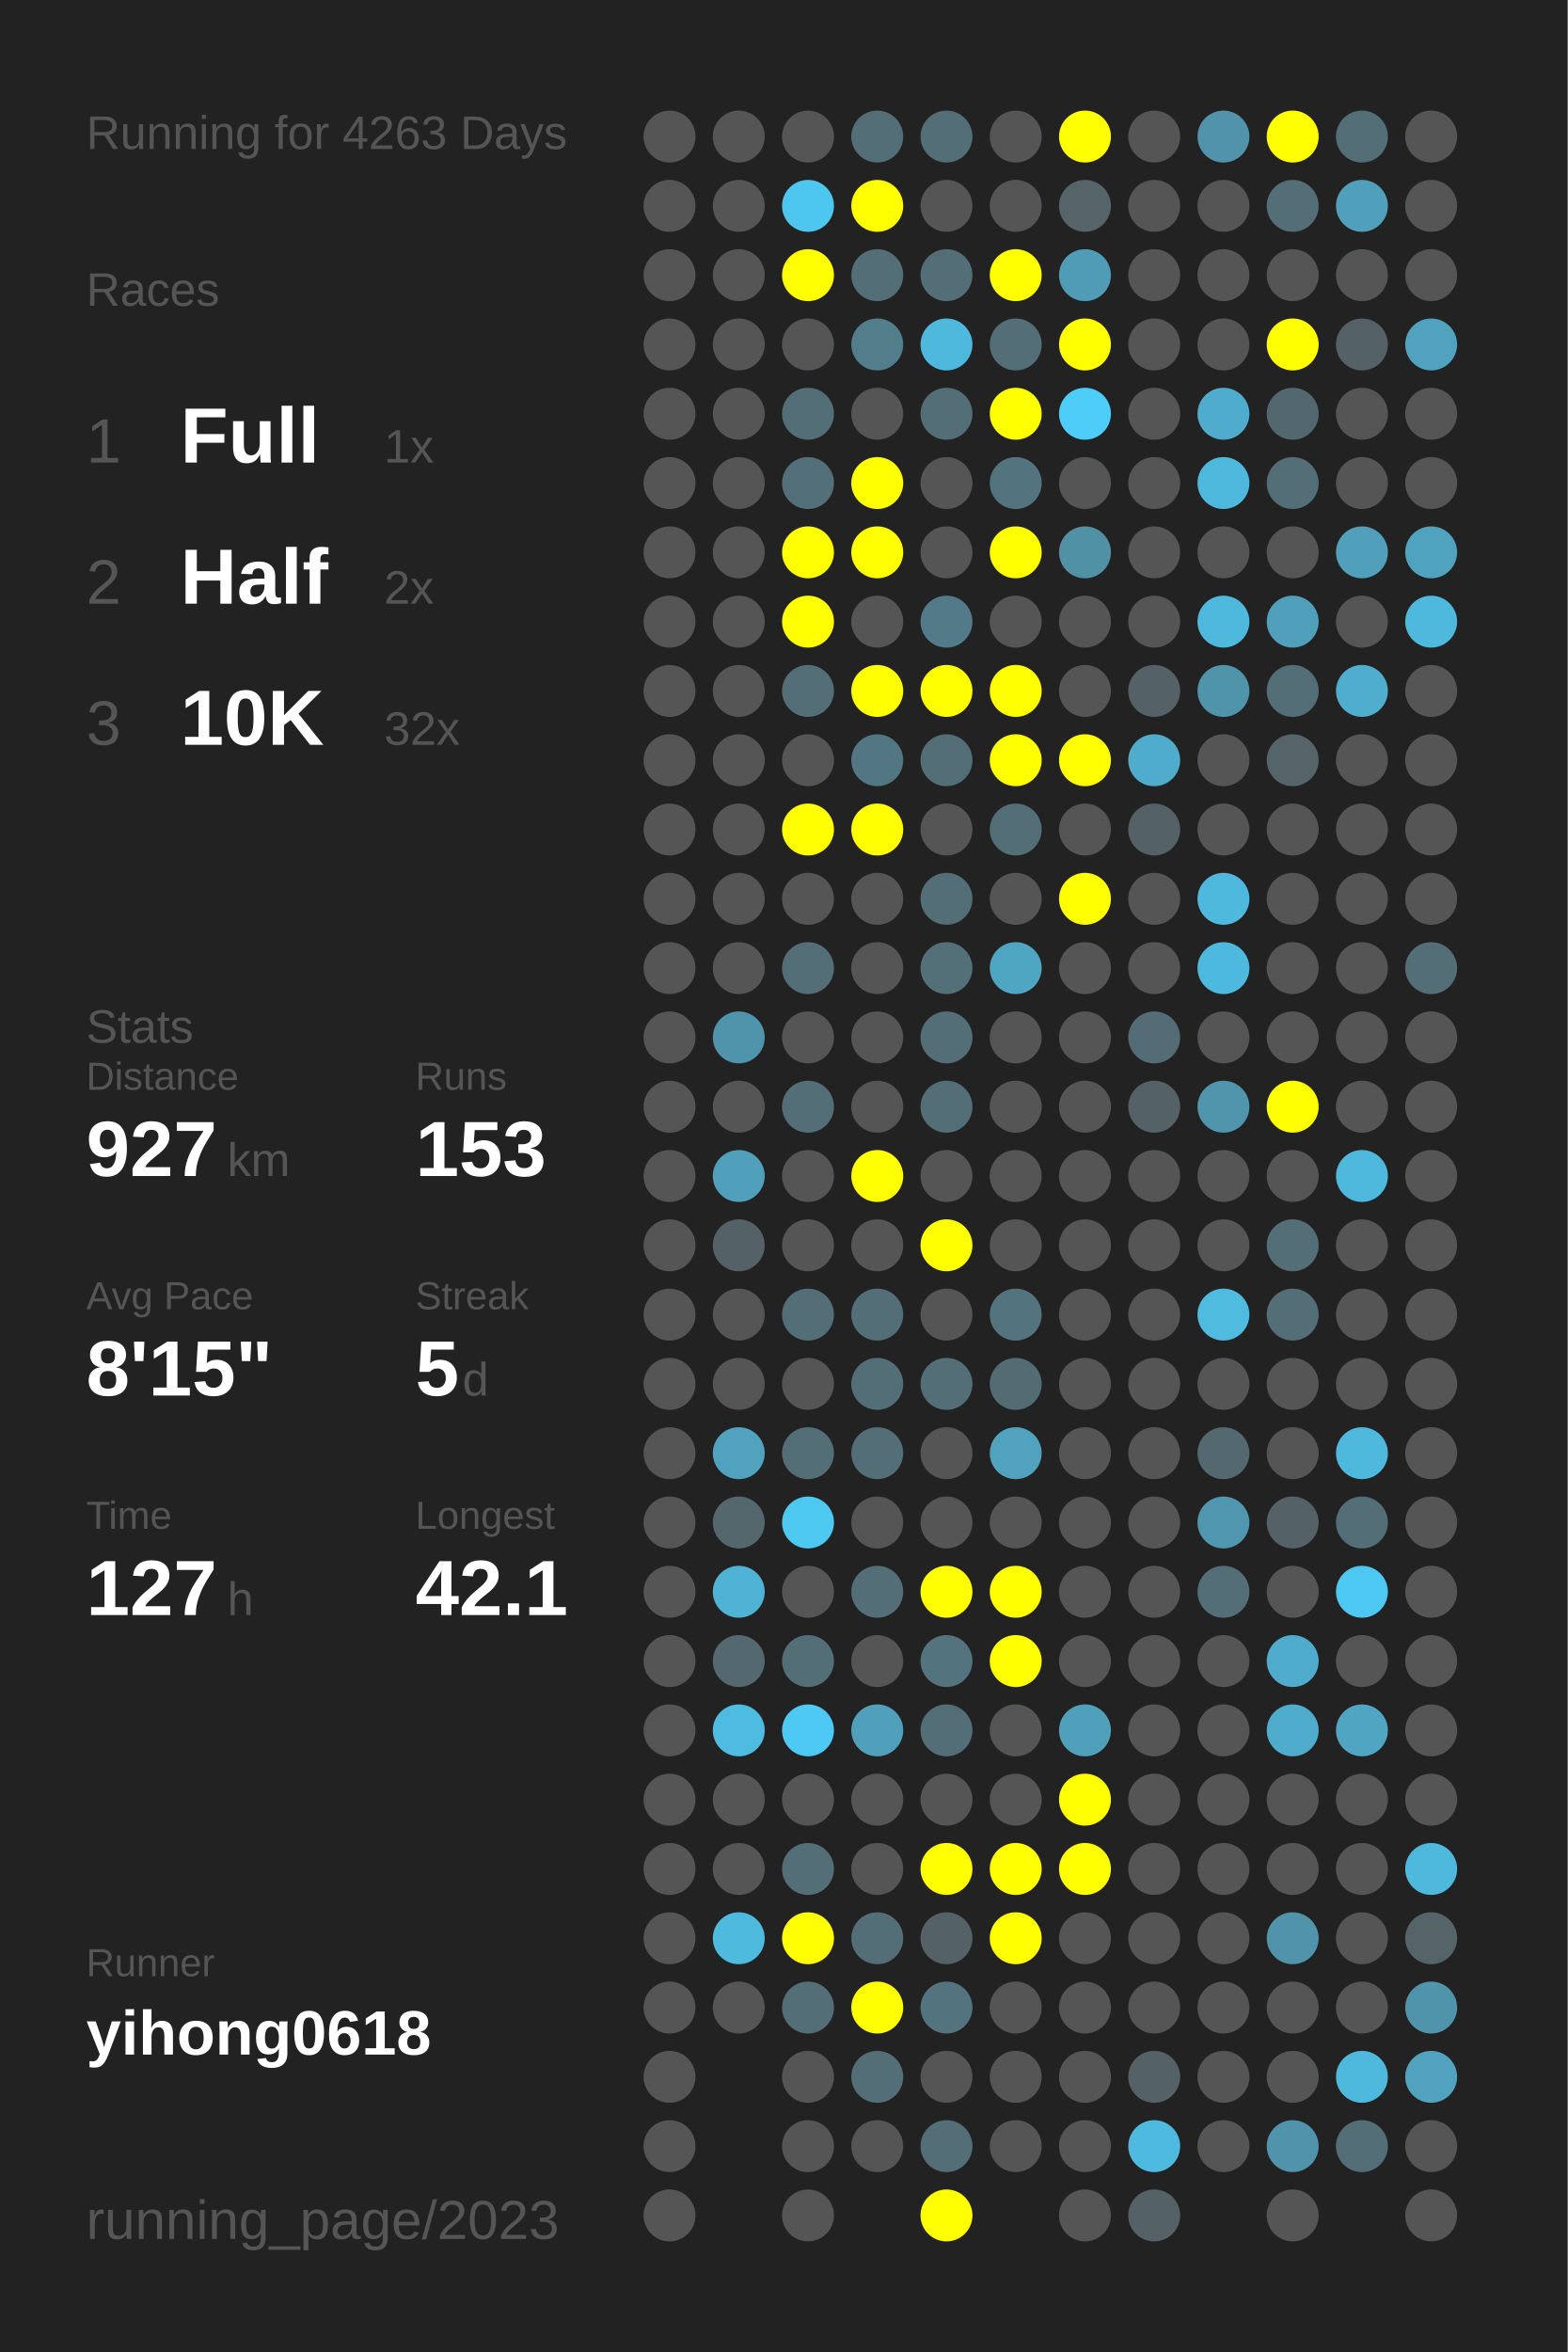
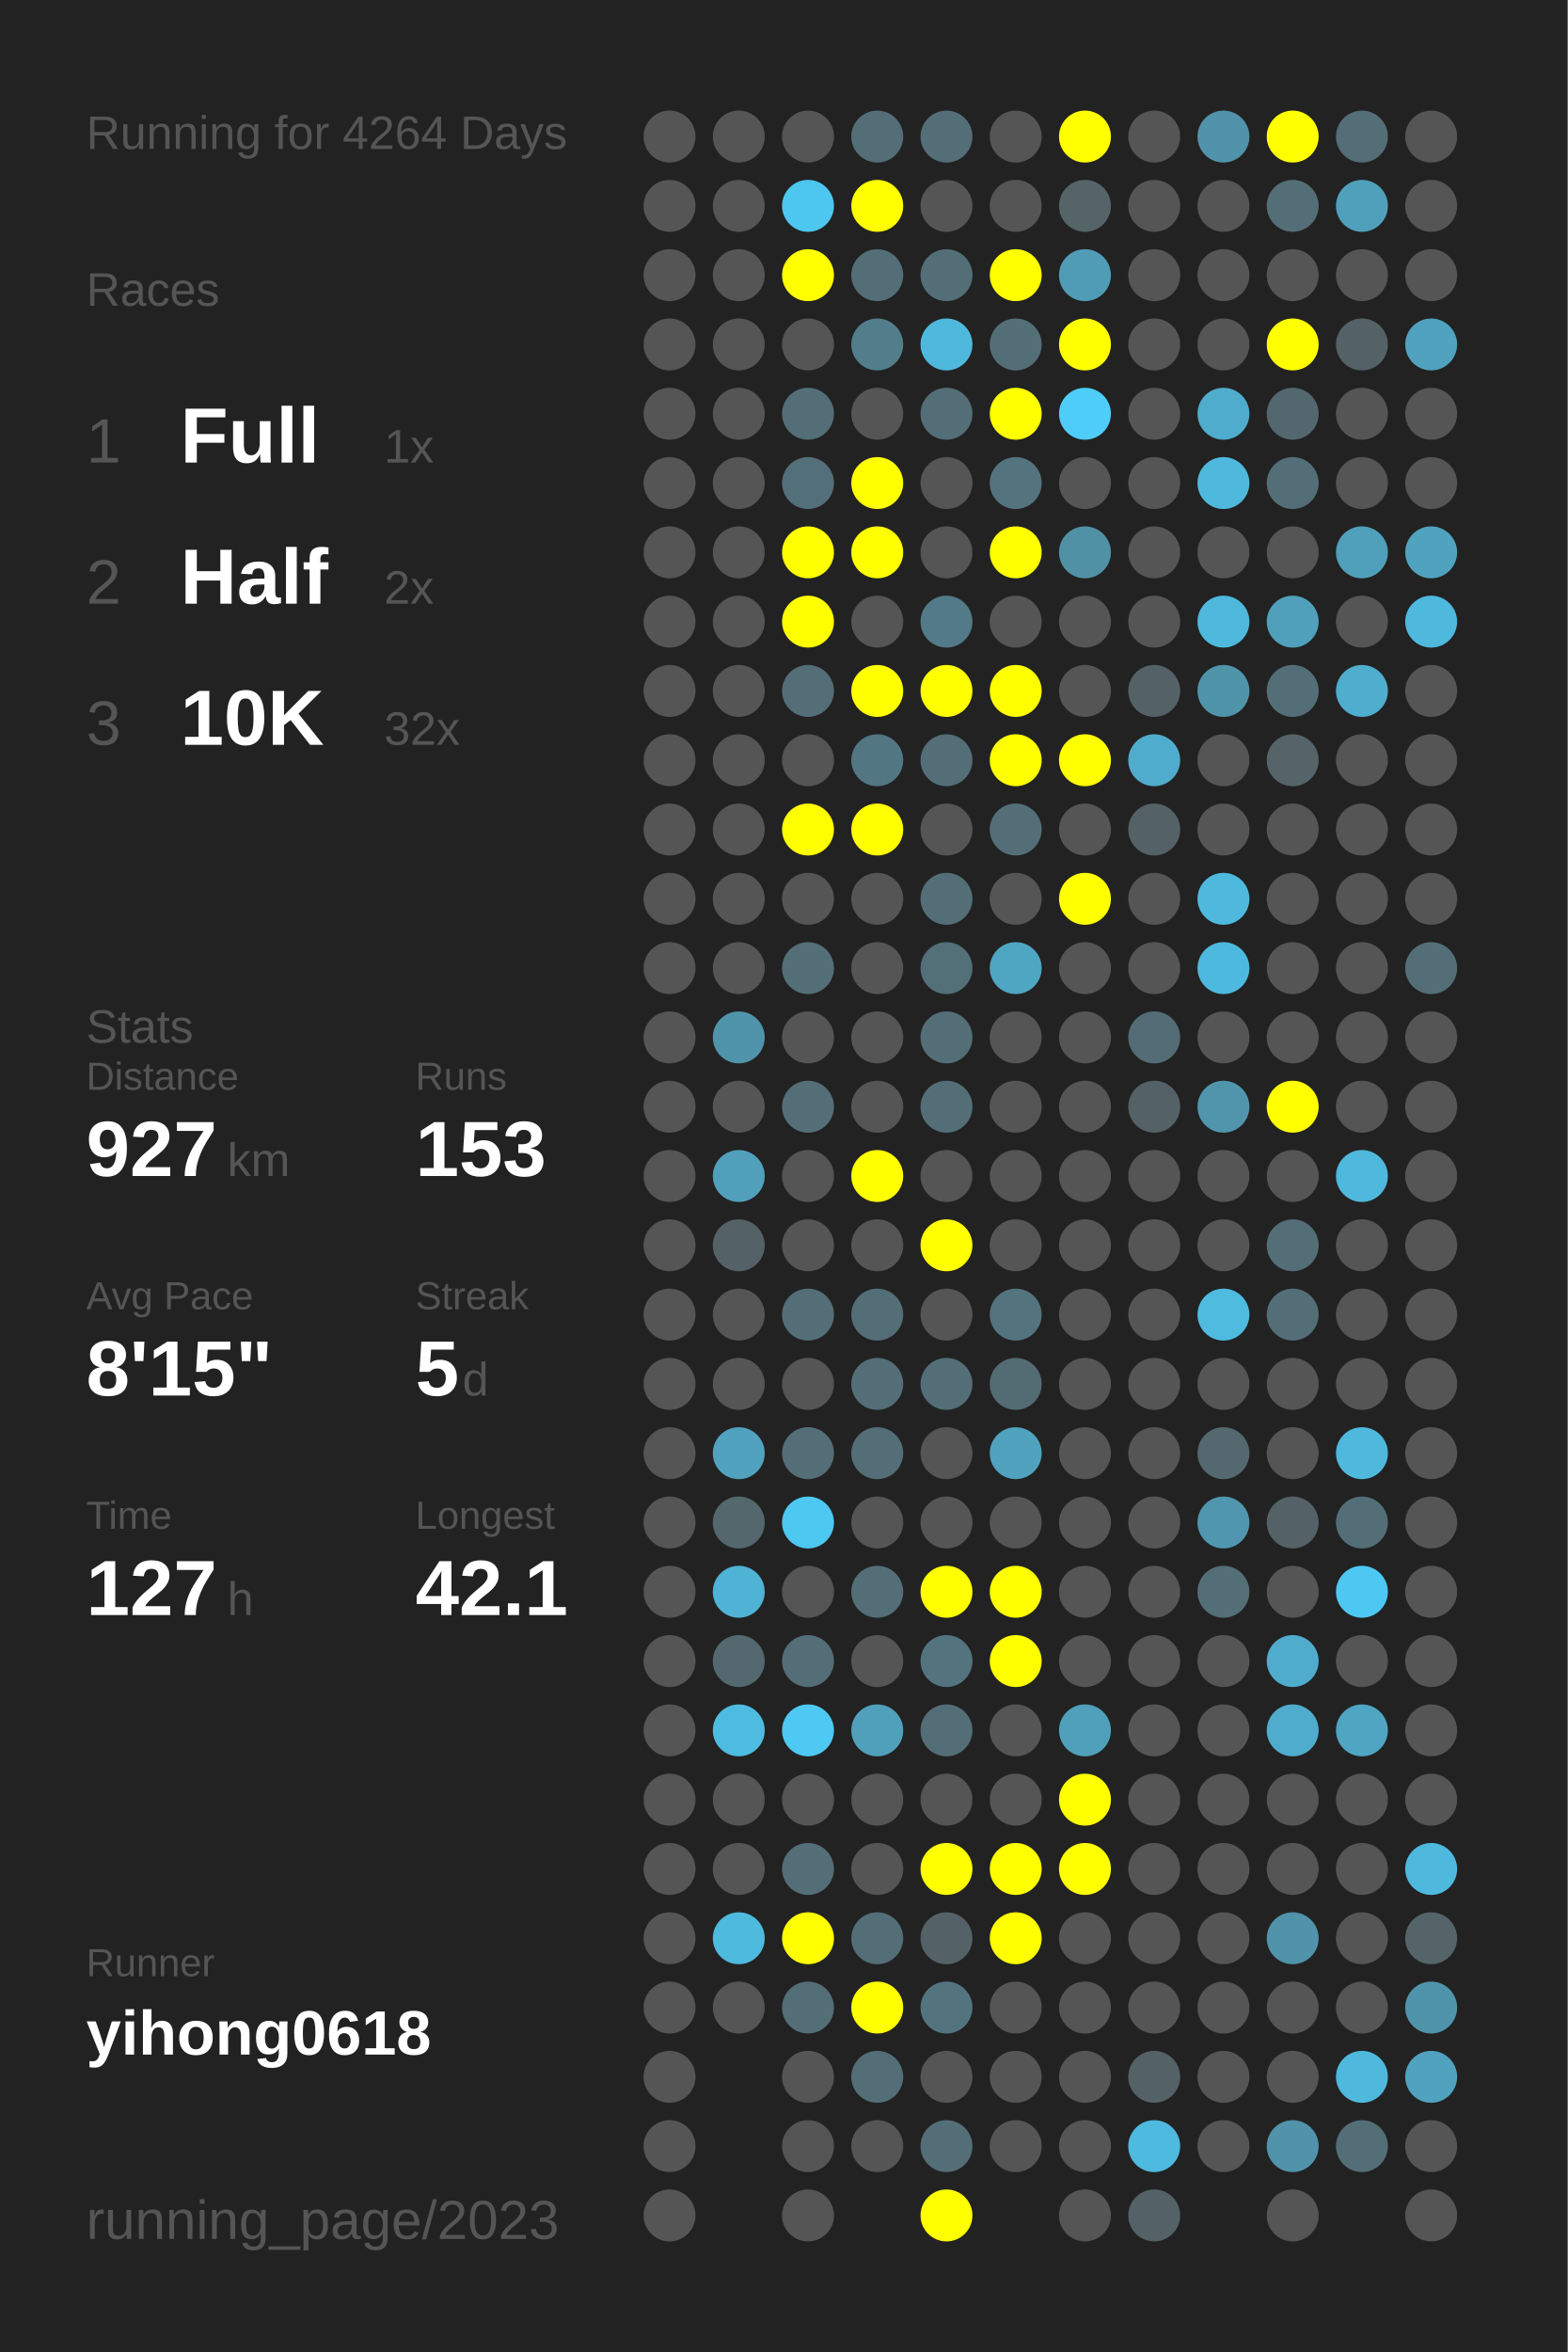
<svg xmlns="http://www.w3.org/2000/svg" baseProfile="full" height="300mm" version="1.1" viewBox="0,0,200,300" width="200mm">
  <defs />
  <rect fill="#222222" height="300" width="200" x="0" y="0" />
-   <text fill="#555555" style="font-size:6px; font-family:Arial;" x="11" y="19">Running for 4263 Days</text>
+   <text fill="#555555" style="font-size:6px; font-family:Arial;" x="11" y="19">Running for 4264 Days</text>
  <text fill="#555555" style="font-size:6px; font-family:Arial;" x="11" y="39">Races</text>
  <text fill="#555555" style="font-size:8px; font-family:Arial;" x="11" y="59">1</text>
  <text fill="#FFFFFF" style="font-size:10px; font-family:Arial; font-weight:bold;" x="23" y="59">Full</text>
  <text fill="#555555" style="font-size:6px; font-family:Arial;" x="49" y="59">1x</text>
  <text fill="#555555" style="font-size:8px; font-family:Arial;" x="11" y="77">2</text>
  <text fill="#FFFFFF" style="font-size:10px; font-family:Arial; font-weight:bold;" x="23" y="77">Half</text>
  <text fill="#555555" style="font-size:6px; font-family:Arial;" x="49" y="77">2x</text>
  <text fill="#555555" style="font-size:8px; font-family:Arial;" x="11" y="95">3</text>
  <text fill="#FFFFFF" style="font-size:10px; font-family:Arial; font-weight:bold;" x="23" y="95">10K</text>
  <text fill="#555555" style="font-size:6px; font-family:Arial;" x="49" y="95">32x</text>
  <text fill="#555555" style="font-size:6px; font-family:Arial;" x="11" y="133">Stats</text>
  <text fill="#555555" style="font-size:5px; font-family:Arial;" x="11" y="139">Distance</text>
  <text fill="#FFFFFF" style="font-size:10px; font-family:Arial; font-weight:bold;" x="11" y="150">927</text>
  <text fill="#555555" style="font-size:6px; font-family:Arial;" x="29" y="150">km</text>
  <text fill="#555555" style="font-size:5px; font-family:Arial;" x="53" y="139">Runs</text>
  <text fill="#FFFFFF" style="font-size:10px; font-family:Arial; font-weight:bold;" x="53" y="150">153</text>
  <text fill="#555555" style="font-size:5px; font-family:Arial;" x="11" y="167">Avg Pace</text>
  <text fill="#FFFFFF" style="font-size:10px; font-family:Arial; font-weight:bold;" x="11" y="178">8'15"</text>
  <text fill="#555555" style="font-size:5px; font-family:Arial;" x="53" y="167">Streak</text>
  <text fill="#FFFFFF" style="font-size:10px; font-family:Arial; font-weight:bold;" x="53" y="178">5</text>
  <text fill="#555555" style="font-size:6px; font-family:Arial;" x="59" y="178">d</text>
  <text fill="#555555" style="font-size:5px; font-family:Arial;" x="11" y="195">Time</text>
  <text fill="#FFFFFF" style="font-size:10px; font-family:Arial; font-weight:bold;" x="11" y="206">127</text>
  <text fill="#555555" style="font-size:6px; font-family:Arial;" x="29" y="206">h</text>
  <text fill="#555555" style="font-size:5px; font-family:Arial;" x="53" y="195">Longest</text>
  <text fill="#FFFFFF" style="font-size:10px; font-family:Arial; font-weight:bold;" x="53" y="206">42.1</text>
  <text fill="#555555" style="font-size:5px; font-family:Arial;" x="11" y="252.065">Runner</text>
  <text fill="#FFFFFF" style="font-size:8px; font-family:Arial; font-weight:bold;" x="11" y="262.065">yihong0618</text>
  <text fill="#555555" style="font-size:7px; font-family:Arial;" x="11" y="285.581">running_page/2023</text>
  <circle cx="85.417" cy="17.419" fill="#555555" r="3.312" />
  <circle cx="85.417" cy="26.258" fill="#555555" r="3.312" />
  <circle cx="85.417" cy="35.097" fill="#555555" r="3.312" />
  <circle cx="85.417" cy="43.935" fill="#555555" r="3.312" />
  <circle cx="85.417" cy="52.774" fill="#555555" r="3.312" />
  <circle cx="85.417" cy="61.613" fill="#555555" r="3.312" />
  <circle cx="85.417" cy="70.452" fill="#555555" r="3.312" />
  <circle cx="85.417" cy="79.29" fill="#555555" r="3.312" />
  <circle cx="85.417" cy="88.129" fill="#555555" r="3.312" />
  <circle cx="85.417" cy="96.968" fill="#555555" r="3.312" />
  <circle cx="85.417" cy="105.806" fill="#555555" r="3.312" />
  <circle cx="85.417" cy="114.645" fill="#555555" r="3.312" />
  <circle cx="85.417" cy="123.484" fill="#555555" r="3.312" />
  <circle cx="85.417" cy="132.323" fill="#555555" r="3.312" />
  <circle cx="85.417" cy="141.161" fill="#555555" r="3.312" />
  <circle cx="85.417" cy="150" fill="#555555" r="3.312" />
  <circle cx="85.417" cy="158.839" fill="#555555" r="3.312" />
  <circle cx="85.417" cy="167.677" fill="#555555" r="3.312" />
  <circle cx="85.417" cy="176.516" fill="#555555" r="3.312" />
  <circle cx="85.417" cy="185.355" fill="#555555" r="3.312" />
  <circle cx="85.417" cy="194.194" fill="#555555" r="3.312" />
  <circle cx="85.417" cy="203.032" fill="#555555" r="3.312" />
  <circle cx="85.417" cy="211.871" fill="#555555" r="3.312" />
  <circle cx="85.417" cy="220.71" fill="#555555" r="3.312" />
  <circle cx="85.417" cy="229.548" fill="#555555" r="3.312" />
  <circle cx="85.417" cy="238.387" fill="#555555" r="3.312" />
  <circle cx="85.417" cy="247.226" fill="#555555" r="3.312" />
  <circle cx="85.417" cy="256.065" fill="#555555" r="3.312" />
  <circle cx="85.417" cy="264.903" fill="#555555" r="3.312" />
  <circle cx="85.417" cy="273.742" fill="#555555" r="3.312" />
  <circle cx="85.417" cy="282.581" fill="#555555" r="3.312" />
  <circle cx="94.25" cy="17.419" fill="#555555" r="3.312" />
  <circle cx="94.25" cy="26.258" fill="#555555" r="3.312" />
  <circle cx="94.25" cy="35.097" fill="#555555" r="3.312" />
  <circle cx="94.25" cy="43.935" fill="#555555" r="3.312" />
  <circle cx="94.25" cy="52.774" fill="#555555" r="3.312" />
  <circle cx="94.25" cy="61.613" fill="#555555" r="3.312" />
  <circle cx="94.25" cy="70.452" fill="#555555" r="3.312" />
  <circle cx="94.25" cy="79.29" fill="#555555" r="3.312" />
  <circle cx="94.25" cy="88.129" fill="#555555" r="3.312" />
  <circle cx="94.25" cy="96.968" fill="#555555" r="3.312" />
  <circle cx="94.25" cy="105.806" fill="#555555" r="3.312" />
  <circle cx="94.25" cy="114.645" fill="#555555" r="3.312" />
  <circle cx="94.25" cy="123.484" fill="#555555" r="3.312" />
  <circle cx="94.25" cy="132.323" fill="#5094ab" r="3.312" />
  <circle cx="94.25" cy="141.161" fill="#555555" r="3.312" />
  <circle cx="94.25" cy="150" fill="#50a0bb" r="3.312" />
  <circle cx="94.25" cy="158.839" fill="#546166" r="3.312" />
  <circle cx="94.25" cy="167.677" fill="#555555" r="3.312" />
  <circle cx="94.25" cy="176.516" fill="#555555" r="3.312" />
  <circle cx="94.25" cy="185.355" fill="#50a2bf" r="3.312" />
  <circle cx="94.25" cy="194.194" fill="#53676d" r="3.312" />
  <circle cx="94.25" cy="203.032" fill="#4eb3d5" r="3.312" />
  <circle cx="94.25" cy="211.871" fill="#53686f" r="3.312" />
  <circle cx="94.25" cy="220.71" fill="#4ebce1" r="3.312" />
  <circle cx="94.25" cy="229.548" fill="#555555" r="3.312" />
  <circle cx="94.25" cy="238.387" fill="#555555" r="3.312" />
  <circle cx="94.25" cy="247.226" fill="#4ebade" r="3.312" />
  <circle cx="94.25" cy="256.065" fill="#555555" r="3.312" />
  <circle cx="103.083" cy="17.419" fill="#555555" r="3.312" />
  <circle cx="103.083" cy="26.258" fill="#4dc7f0" r="3.312" />
  <circle cx="103.083" cy="35.097" fill="#FFFF00" r="3.312" />
  <circle cx="103.083" cy="43.935" fill="#555555" r="3.312" />
  <circle cx="103.083" cy="52.774" fill="#536e77" r="3.312" />
  <circle cx="103.083" cy="61.613" fill="#536f79" r="3.312" />
  <circle cx="103.083" cy="70.452" fill="#FFFF00" r="3.312" />
  <circle cx="103.083" cy="79.29" fill="#FFFF00" r="3.312" />
  <circle cx="103.083" cy="88.129" fill="#536e77" r="3.312" />
  <circle cx="103.083" cy="96.968" fill="#555555" r="3.312" />
  <circle cx="103.083" cy="105.806" fill="#FFFF00" r="3.312" />
  <circle cx="103.083" cy="114.645" fill="#555555" r="3.312" />
  <circle cx="103.083" cy="123.484" fill="#536e77" r="3.312" />
  <circle cx="103.083" cy="132.323" fill="#555555" r="3.312" />
  <circle cx="103.083" cy="141.161" fill="#536e77" r="3.312" />
  <circle cx="103.083" cy="150" fill="#555555" r="3.312" />
  <circle cx="103.083" cy="158.839" fill="#555555" r="3.312" />
  <circle cx="103.083" cy="167.677" fill="#536e77" r="3.312" />
  <circle cx="103.083" cy="176.516" fill="#555555" r="3.312" />
  <circle cx="103.083" cy="185.355" fill="#536e77" r="3.312" />
  <circle cx="103.083" cy="194.194" fill="#4dc8f1" r="3.312" />
  <circle cx="103.083" cy="203.032" fill="#555555" r="3.312" />
  <circle cx="103.083" cy="211.871" fill="#536e77" r="3.312" />
  <circle cx="103.083" cy="220.71" fill="#4dc9f3" r="3.312" />
  <circle cx="103.083" cy="229.548" fill="#555555" r="3.312" />
  <circle cx="103.083" cy="238.387" fill="#536e77" r="3.312" />
  <circle cx="103.083" cy="247.226" fill="#FFFF00" r="3.312" />
  <circle cx="103.083" cy="256.065" fill="#536e77" r="3.312" />
  <circle cx="103.083" cy="264.903" fill="#555555" r="3.312" />
  <circle cx="103.083" cy="273.742" fill="#555555" r="3.312" />
  <circle cx="103.083" cy="282.581" fill="#555555" r="3.312" />
  <circle cx="111.917" cy="17.419" fill="#536e77" r="3.312" />
  <circle cx="111.917" cy="26.258" fill="#FFFF00" r="3.312" />
  <circle cx="111.917" cy="35.097" fill="#536e77" r="3.312" />
  <circle cx="111.917" cy="43.935" fill="#527d8b" r="3.312" />
  <circle cx="111.917" cy="52.774" fill="#555555" r="3.312" />
  <circle cx="111.917" cy="61.613" fill="#FFFF00" r="3.312" />
  <circle cx="111.917" cy="70.452" fill="#FFFF00" r="3.312" />
  <circle cx="111.917" cy="79.29" fill="#555555" r="3.312" />
  <circle cx="111.917" cy="88.129" fill="#FFFF00" r="3.312" />
  <circle cx="111.917" cy="96.968" fill="#527682" r="3.312" />
  <circle cx="111.917" cy="105.806" fill="#FFFF00" r="3.312" />
  <circle cx="111.917" cy="114.645" fill="#555555" r="3.312" />
  <circle cx="111.917" cy="123.484" fill="#555555" r="3.312" />
  <circle cx="111.917" cy="132.323" fill="#555555" r="3.312" />
  <circle cx="111.917" cy="141.161" fill="#555555" r="3.312" />
  <circle cx="111.917" cy="150" fill="#FFFF00" r="3.312" />
  <circle cx="111.917" cy="158.839" fill="#555555" r="3.312" />
  <circle cx="111.917" cy="167.677" fill="#536e77" r="3.312" />
  <circle cx="111.917" cy="176.516" fill="#536e77" r="3.312" />
  <circle cx="111.917" cy="185.355" fill="#536e77" r="3.312" />
  <circle cx="111.917" cy="194.194" fill="#555555" r="3.312" />
  <circle cx="111.917" cy="203.032" fill="#536e77" r="3.312" />
  <circle cx="111.917" cy="211.871" fill="#555555" r="3.312" />
  <circle cx="111.917" cy="220.71" fill="#50a0bb" r="3.312" />
  <circle cx="111.917" cy="229.548" fill="#555555" r="3.312" />
  <circle cx="111.917" cy="238.387" fill="#555555" r="3.312" />
  <circle cx="111.917" cy="247.226" fill="#536e77" r="3.312" />
  <circle cx="111.917" cy="256.065" fill="#FFFF00" r="3.312" />
  <circle cx="111.917" cy="264.903" fill="#536e77" r="3.312" />
  <circle cx="111.917" cy="273.742" fill="#555555" r="3.312" />
  <circle cx="120.75" cy="17.419" fill="#536e77" r="3.312" />
  <circle cx="120.75" cy="26.258" fill="#555555" r="3.312" />
  <circle cx="120.75" cy="35.097" fill="#536e77" r="3.312" />
  <circle cx="120.75" cy="43.935" fill="#4eb9dd" r="3.312" />
  <circle cx="120.75" cy="52.774" fill="#536e77" r="3.312" />
  <circle cx="120.75" cy="61.613" fill="#555555" r="3.312" />
  <circle cx="120.75" cy="70.452" fill="#555555" r="3.312" />
  <circle cx="120.75" cy="79.29" fill="#527a88" r="3.312" />
  <circle cx="120.75" cy="88.129" fill="#FFFF00" r="3.312" />
  <circle cx="120.75" cy="96.968" fill="#536e77" r="3.312" />
  <circle cx="120.75" cy="105.806" fill="#555555" r="3.312" />
  <circle cx="120.75" cy="114.645" fill="#536e77" r="3.312" />
  <circle cx="120.75" cy="123.484" fill="#536f78" r="3.312" />
  <circle cx="120.75" cy="132.323" fill="#536e77" r="3.312" />
  <circle cx="120.75" cy="141.161" fill="#536e77" r="3.312" />
  <circle cx="120.75" cy="150" fill="#555555" r="3.312" />
  <circle cx="120.75" cy="158.839" fill="#FFFF00" r="3.312" />
  <circle cx="120.75" cy="167.677" fill="#555555" r="3.312" />
  <circle cx="120.75" cy="176.516" fill="#536e77" r="3.312" />
  <circle cx="120.75" cy="185.355" fill="#555555" r="3.312" />
  <circle cx="120.75" cy="194.194" fill="#555555" r="3.312" />
  <circle cx="120.75" cy="203.032" fill="#FFFF00" r="3.312" />
  <circle cx="120.75" cy="211.871" fill="#53747f" r="3.312" />
  <circle cx="120.75" cy="220.71" fill="#536e77" r="3.312" />
  <circle cx="120.75" cy="229.548" fill="#555555" r="3.312" />
  <circle cx="120.75" cy="238.387" fill="#FFFF00" r="3.312" />
  <circle cx="120.75" cy="247.226" fill="#546267" r="3.312" />
  <circle cx="120.75" cy="256.065" fill="#53747f" r="3.312" />
  <circle cx="120.75" cy="264.903" fill="#555555" r="3.312" />
  <circle cx="120.75" cy="273.742" fill="#536e77" r="3.312" />
  <circle cx="120.75" cy="282.581" fill="#FFFF00" r="3.312" />
  <circle cx="129.583" cy="17.419" fill="#555555" r="3.312" />
  <circle cx="129.583" cy="26.258" fill="#555555" r="3.312" />
  <circle cx="129.583" cy="35.097" fill="#FFFF00" r="3.312" />
  <circle cx="129.583" cy="43.935" fill="#536e77" r="3.312" />
  <circle cx="129.583" cy="52.774" fill="#FFFF00" r="3.312" />
  <circle cx="129.583" cy="61.613" fill="#53747f" r="3.312" />
  <circle cx="129.583" cy="70.452" fill="#FFFF00" r="3.312" />
  <circle cx="129.583" cy="79.29" fill="#555555" r="3.312" />
  <circle cx="129.583" cy="88.129" fill="#FFFF00" r="3.312" />
  <circle cx="129.583" cy="96.968" fill="#FFFF00" r="3.312" />
  <circle cx="129.583" cy="105.806" fill="#536e77" r="3.312" />
  <circle cx="129.583" cy="114.645" fill="#555555" r="3.312" />
  <circle cx="129.583" cy="123.484" fill="#4fa6c3" r="3.312" />
  <circle cx="129.583" cy="132.323" fill="#555555" r="3.312" />
  <circle cx="129.583" cy="141.161" fill="#555555" r="3.312" />
  <circle cx="129.583" cy="150" fill="#555555" r="3.312" />
  <circle cx="129.583" cy="158.839" fill="#555555" r="3.312" />
  <circle cx="129.583" cy="167.677" fill="#53747f" r="3.312" />
  <circle cx="129.583" cy="176.516" fill="#536b73" r="3.312" />
  <circle cx="129.583" cy="185.355" fill="#50a2be" r="3.312" />
  <circle cx="129.583" cy="194.194" fill="#555555" r="3.312" />
  <circle cx="129.583" cy="203.032" fill="#FFFF00" r="3.312" />
  <circle cx="129.583" cy="211.871" fill="#FFFF00" r="3.312" />
  <circle cx="129.583" cy="220.71" fill="#555555" r="3.312" />
  <circle cx="129.583" cy="229.548" fill="#555555" r="3.312" />
  <circle cx="129.583" cy="238.387" fill="#FFFF00" r="3.312" />
  <circle cx="129.583" cy="247.226" fill="#FFFF00" r="3.312" />
  <circle cx="129.583" cy="256.065" fill="#555555" r="3.312" />
  <circle cx="129.583" cy="264.903" fill="#555555" r="3.312" />
  <circle cx="129.583" cy="273.742" fill="#555555" r="3.312" />
  <circle cx="138.417" cy="17.419" fill="#FFFF00" r="3.312" />
  <circle cx="138.417" cy="26.258" fill="#546469" r="3.312" />
  <circle cx="138.417" cy="35.097" fill="#509cb6" r="3.312" />
  <circle cx="138.417" cy="43.935" fill="#FFFF00" r="3.312" />
  <circle cx="138.417" cy="52.774" fill="#4dcdf8" r="3.312" />
  <circle cx="138.417" cy="61.613" fill="#555555" r="3.312" />
  <circle cx="138.417" cy="70.452" fill="#5191a6" r="3.312" />
  <circle cx="138.417" cy="79.29" fill="#555555" r="3.312" />
  <circle cx="138.417" cy="88.129" fill="#555555" r="3.312" />
  <circle cx="138.417" cy="96.968" fill="#FFFF00" r="3.312" />
  <circle cx="138.417" cy="105.806" fill="#555555" r="3.312" />
  <circle cx="138.417" cy="114.645" fill="#FFFF00" r="3.312" />
  <circle cx="138.417" cy="123.484" fill="#555555" r="3.312" />
  <circle cx="138.417" cy="132.323" fill="#555555" r="3.312" />
  <circle cx="138.417" cy="141.161" fill="#555555" r="3.312" />
  <circle cx="138.417" cy="150" fill="#555555" r="3.312" />
  <circle cx="138.417" cy="158.839" fill="#555555" r="3.312" />
  <circle cx="138.417" cy="167.677" fill="#555555" r="3.312" />
  <circle cx="138.417" cy="176.516" fill="#555555" r="3.312" />
  <circle cx="138.417" cy="185.355" fill="#555555" r="3.312" />
  <circle cx="138.417" cy="194.194" fill="#555555" r="3.312" />
  <circle cx="138.417" cy="203.032" fill="#555555" r="3.312" />
  <circle cx="138.417" cy="211.871" fill="#555555" r="3.312" />
  <circle cx="138.417" cy="220.71" fill="#50a0bb" r="3.312" />
  <circle cx="138.417" cy="229.548" fill="#FFFF00" r="3.312" />
  <circle cx="138.417" cy="238.387" fill="#FFFF00" r="3.312" />
  <circle cx="138.417" cy="247.226" fill="#555555" r="3.312" />
  <circle cx="138.417" cy="256.065" fill="#555555" r="3.312" />
  <circle cx="138.417" cy="264.903" fill="#555555" r="3.312" />
  <circle cx="138.417" cy="273.742" fill="#555555" r="3.312" />
  <circle cx="138.417" cy="282.581" fill="#555555" r="3.312" />
  <circle cx="147.25" cy="17.419" fill="#555555" r="3.312" />
  <circle cx="147.25" cy="26.258" fill="#555555" r="3.312" />
  <circle cx="147.25" cy="35.097" fill="#555555" r="3.312" />
  <circle cx="147.25" cy="43.935" fill="#555555" r="3.312" />
  <circle cx="147.25" cy="52.774" fill="#555555" r="3.312" />
  <circle cx="147.25" cy="61.613" fill="#555555" r="3.312" />
  <circle cx="147.25" cy="70.452" fill="#555555" r="3.312" />
  <circle cx="147.25" cy="79.29" fill="#555555" r="3.312" />
  <circle cx="147.25" cy="88.129" fill="#546267" r="3.312" />
  <circle cx="147.25" cy="96.968" fill="#4faccc" r="3.312" />
  <circle cx="147.25" cy="105.806" fill="#546166" r="3.312" />
  <circle cx="147.25" cy="114.645" fill="#555555" r="3.312" />
  <circle cx="147.25" cy="123.484" fill="#555555" r="3.312" />
  <circle cx="147.25" cy="132.323" fill="#536c75" r="3.312" />
  <circle cx="147.25" cy="141.161" fill="#546166" r="3.312" />
  <circle cx="147.25" cy="150" fill="#555555" r="3.312" />
  <circle cx="147.25" cy="158.839" fill="#555555" r="3.312" />
  <circle cx="147.25" cy="167.677" fill="#555555" r="3.312" />
  <circle cx="147.25" cy="176.516" fill="#555555" r="3.312" />
  <circle cx="147.25" cy="185.355" fill="#555555" r="3.312" />
  <circle cx="147.25" cy="194.194" fill="#555555" r="3.312" />
  <circle cx="147.25" cy="203.032" fill="#555555" r="3.312" />
  <circle cx="147.25" cy="211.871" fill="#555555" r="3.312" />
  <circle cx="147.25" cy="220.71" fill="#555555" r="3.312" />
  <circle cx="147.25" cy="229.548" fill="#555555" r="3.312" />
  <circle cx="147.25" cy="238.387" fill="#555555" r="3.312" />
  <circle cx="147.25" cy="247.226" fill="#555555" r="3.312" />
  <circle cx="147.25" cy="256.065" fill="#555555" r="3.312" />
  <circle cx="147.25" cy="264.903" fill="#546166" r="3.312" />
  <circle cx="147.25" cy="273.742" fill="#4ebadf" r="3.312" />
  <circle cx="147.25" cy="282.581" fill="#546267" r="3.312" />
  <circle cx="156.083" cy="17.419" fill="#5093aa" r="3.312" />
  <circle cx="156.083" cy="26.258" fill="#555555" r="3.312" />
  <circle cx="156.083" cy="35.097" fill="#555555" r="3.312" />
  <circle cx="156.083" cy="43.935" fill="#555555" r="3.312" />
  <circle cx="156.083" cy="52.774" fill="#4faccc" r="3.312" />
  <circle cx="156.083" cy="61.613" fill="#4eb9dd" r="3.312" />
  <circle cx="156.083" cy="70.452" fill="#555555" r="3.312" />
  <circle cx="156.083" cy="79.29" fill="#4eb9dd" r="3.312" />
  <circle cx="156.083" cy="88.129" fill="#5094aa" r="3.312" />
  <circle cx="156.083" cy="96.968" fill="#555555" r="3.312" />
  <circle cx="156.083" cy="105.806" fill="#555555" r="3.312" />
  <circle cx="156.083" cy="114.645" fill="#4eb9dd" r="3.312" />
  <circle cx="156.083" cy="123.484" fill="#4eb9de" r="3.312" />
  <circle cx="156.083" cy="132.323" fill="#555555" r="3.312" />
  <circle cx="156.083" cy="141.161" fill="#5095ac" r="3.312" />
  <circle cx="156.083" cy="150" fill="#555555" r="3.312" />
  <circle cx="156.083" cy="158.839" fill="#555555" r="3.312" />
  <circle cx="156.083" cy="167.677" fill="#4ebbdf" r="3.312" />
  <circle cx="156.083" cy="176.516" fill="#555555" r="3.312" />
  <circle cx="156.083" cy="185.355" fill="#53686f" r="3.312" />
  <circle cx="156.083" cy="194.194" fill="#5096ae" r="3.312" />
  <circle cx="156.083" cy="203.032" fill="#536e77" r="3.312" />
  <circle cx="156.083" cy="211.871" fill="#555555" r="3.312" />
  <circle cx="156.083" cy="220.71" fill="#555555" r="3.312" />
  <circle cx="156.083" cy="229.548" fill="#555555" r="3.312" />
  <circle cx="156.083" cy="238.387" fill="#555555" r="3.312" />
  <circle cx="156.083" cy="247.226" fill="#555555" r="3.312" />
  <circle cx="156.083" cy="256.065" fill="#555555" r="3.312" />
  <circle cx="156.083" cy="264.903" fill="#555555" r="3.312" />
  <circle cx="156.083" cy="273.742" fill="#555555" r="3.312" />
  <circle cx="164.917" cy="17.419" fill="#FFFF00" r="3.312" />
  <circle cx="164.917" cy="26.258" fill="#536e77" r="3.312" />
  <circle cx="164.917" cy="35.097" fill="#555555" r="3.312" />
  <circle cx="164.917" cy="43.935" fill="#FFFF00" r="3.312" />
  <circle cx="164.917" cy="52.774" fill="#53676e" r="3.312" />
  <circle cx="164.917" cy="61.613" fill="#536e77" r="3.312" />
  <circle cx="164.917" cy="70.452" fill="#555555" r="3.312" />
  <circle cx="164.917" cy="79.29" fill="#50a0bb" r="3.312" />
  <circle cx="164.917" cy="88.129" fill="#536e77" r="3.312" />
  <circle cx="164.917" cy="96.968" fill="#546469" r="3.312" />
  <circle cx="164.917" cy="105.806" fill="#555555" r="3.312" />
  <circle cx="164.917" cy="114.645" fill="#555555" r="3.312" />
  <circle cx="164.917" cy="123.484" fill="#555555" r="3.312" />
  <circle cx="164.917" cy="132.323" fill="#555555" r="3.312" />
  <circle cx="164.917" cy="141.161" fill="#FFFF00" r="3.312" />
  <circle cx="164.917" cy="150" fill="#555555" r="3.312" />
  <circle cx="164.917" cy="158.839" fill="#536e77" r="3.312" />
  <circle cx="164.917" cy="167.677" fill="#536e77" r="3.312" />
  <circle cx="164.917" cy="176.516" fill="#555555" r="3.312" />
  <circle cx="164.917" cy="185.355" fill="#555555" r="3.312" />
  <circle cx="164.917" cy="194.194" fill="#546166" r="3.312" />
  <circle cx="164.917" cy="203.032" fill="#555555" r="3.312" />
  <circle cx="164.917" cy="211.871" fill="#4faccc" r="3.312" />
  <circle cx="164.917" cy="220.71" fill="#4faccc" r="3.312" />
  <circle cx="164.917" cy="229.548" fill="#555555" r="3.312" />
  <circle cx="164.917" cy="238.387" fill="#555555" r="3.312" />
  <circle cx="164.917" cy="247.226" fill="#5093aa" r="3.312" />
  <circle cx="164.917" cy="256.065" fill="#555555" r="3.312" />
  <circle cx="164.917" cy="264.903" fill="#555555" r="3.312" />
  <circle cx="164.917" cy="273.742" fill="#5093aa" r="3.312" />
  <circle cx="164.917" cy="282.581" fill="#555555" r="3.312" />
  <circle cx="173.75" cy="17.419" fill="#536e77" r="3.312" />
  <circle cx="173.75" cy="26.258" fill="#50a0bb" r="3.312" />
  <circle cx="173.75" cy="35.097" fill="#555555" r="3.312" />
  <circle cx="173.75" cy="43.935" fill="#546166" r="3.312" />
  <circle cx="173.75" cy="52.774" fill="#555555" r="3.312" />
  <circle cx="173.75" cy="61.613" fill="#555555" r="3.312" />
  <circle cx="173.75" cy="70.452" fill="#50a0bc" r="3.312" />
  <circle cx="173.75" cy="79.29" fill="#555555" r="3.312" />
  <circle cx="173.75" cy="88.129" fill="#4fadcd" r="3.312" />
  <circle cx="173.75" cy="96.968" fill="#555555" r="3.312" />
  <circle cx="173.75" cy="105.806" fill="#555555" r="3.312" />
  <circle cx="173.75" cy="114.645" fill="#555555" r="3.312" />
  <circle cx="173.75" cy="123.484" fill="#555555" r="3.312" />
  <circle cx="173.75" cy="132.323" fill="#555555" r="3.312" />
  <circle cx="173.75" cy="141.161" fill="#555555" r="3.312" />
  <circle cx="173.75" cy="150" fill="#4eb9dd" r="3.312" />
  <circle cx="173.75" cy="158.839" fill="#555555" r="3.312" />
  <circle cx="173.75" cy="167.677" fill="#555555" r="3.312" />
  <circle cx="173.75" cy="176.516" fill="#555555" r="3.312" />
  <circle cx="173.75" cy="185.355" fill="#4eb9dd" r="3.312" />
  <circle cx="173.75" cy="194.194" fill="#536e77" r="3.312" />
  <circle cx="173.75" cy="203.032" fill="#4dc8f2" r="3.312" />
  <circle cx="173.75" cy="211.871" fill="#555555" r="3.312" />
  <circle cx="173.75" cy="220.71" fill="#4fa5c2" r="3.312" />
  <circle cx="173.75" cy="229.548" fill="#555555" r="3.312" />
  <circle cx="173.75" cy="238.387" fill="#555555" r="3.312" />
  <circle cx="173.75" cy="247.226" fill="#555555" r="3.312" />
  <circle cx="173.75" cy="256.065" fill="#555555" r="3.312" />
  <circle cx="173.75" cy="264.903" fill="#4eb9dd" r="3.312" />
  <circle cx="173.75" cy="273.742" fill="#536e77" r="3.312" />
  <circle cx="182.583" cy="17.419" fill="#555555" r="3.312" />
  <circle cx="182.583" cy="26.258" fill="#555555" r="3.312" />
  <circle cx="182.583" cy="35.097" fill="#555555" r="3.312" />
  <circle cx="182.583" cy="43.935" fill="#50a2be" r="3.312" />
  <circle cx="182.583" cy="52.774" fill="#555555" r="3.312" />
  <circle cx="182.583" cy="61.613" fill="#555555" r="3.312" />
  <circle cx="182.583" cy="70.452" fill="#4fa3bf" r="3.312" />
  <circle cx="182.583" cy="79.29" fill="#4eb9dd" r="3.312" />
  <circle cx="182.583" cy="88.129" fill="#555555" r="3.312" />
  <circle cx="182.583" cy="96.968" fill="#555555" r="3.312" />
  <circle cx="182.583" cy="105.806" fill="#555555" r="3.312" />
  <circle cx="182.583" cy="114.645" fill="#555555" r="3.312" />
  <circle cx="182.583" cy="123.484" fill="#536e77" r="3.312" />
  <circle cx="182.583" cy="132.323" fill="#555555" r="3.312" />
  <circle cx="182.583" cy="141.161" fill="#555555" r="3.312" />
  <circle cx="182.583" cy="150" fill="#555555" r="3.312" />
  <circle cx="182.583" cy="158.839" fill="#555555" r="3.312" />
  <circle cx="182.583" cy="167.677" fill="#555555" r="3.312" />
  <circle cx="182.583" cy="176.516" fill="#555555" r="3.312" />
  <circle cx="182.583" cy="185.355" fill="#555555" r="3.312" />
  <circle cx="182.583" cy="194.194" fill="#555555" r="3.312" />
  <circle cx="182.583" cy="203.032" fill="#555555" r="3.312" />
  <circle cx="182.583" cy="211.871" fill="#555555" r="3.312" />
  <circle cx="182.583" cy="220.71" fill="#555555" r="3.312" />
  <circle cx="182.583" cy="229.548" fill="#555555" r="3.312" />
  <circle cx="182.583" cy="238.387" fill="#4eb9dd" r="3.312" />
  <circle cx="182.583" cy="247.226" fill="#546469" r="3.312" />
  <circle cx="182.583" cy="256.065" fill="#5094ab" r="3.312" />
  <circle cx="182.583" cy="264.903" fill="#50a2be" r="3.312" />
  <circle cx="182.583" cy="273.742" fill="#555555" r="3.312" />
  <circle cx="182.583" cy="282.581" fill="#555555" r="3.312" />
</svg>
